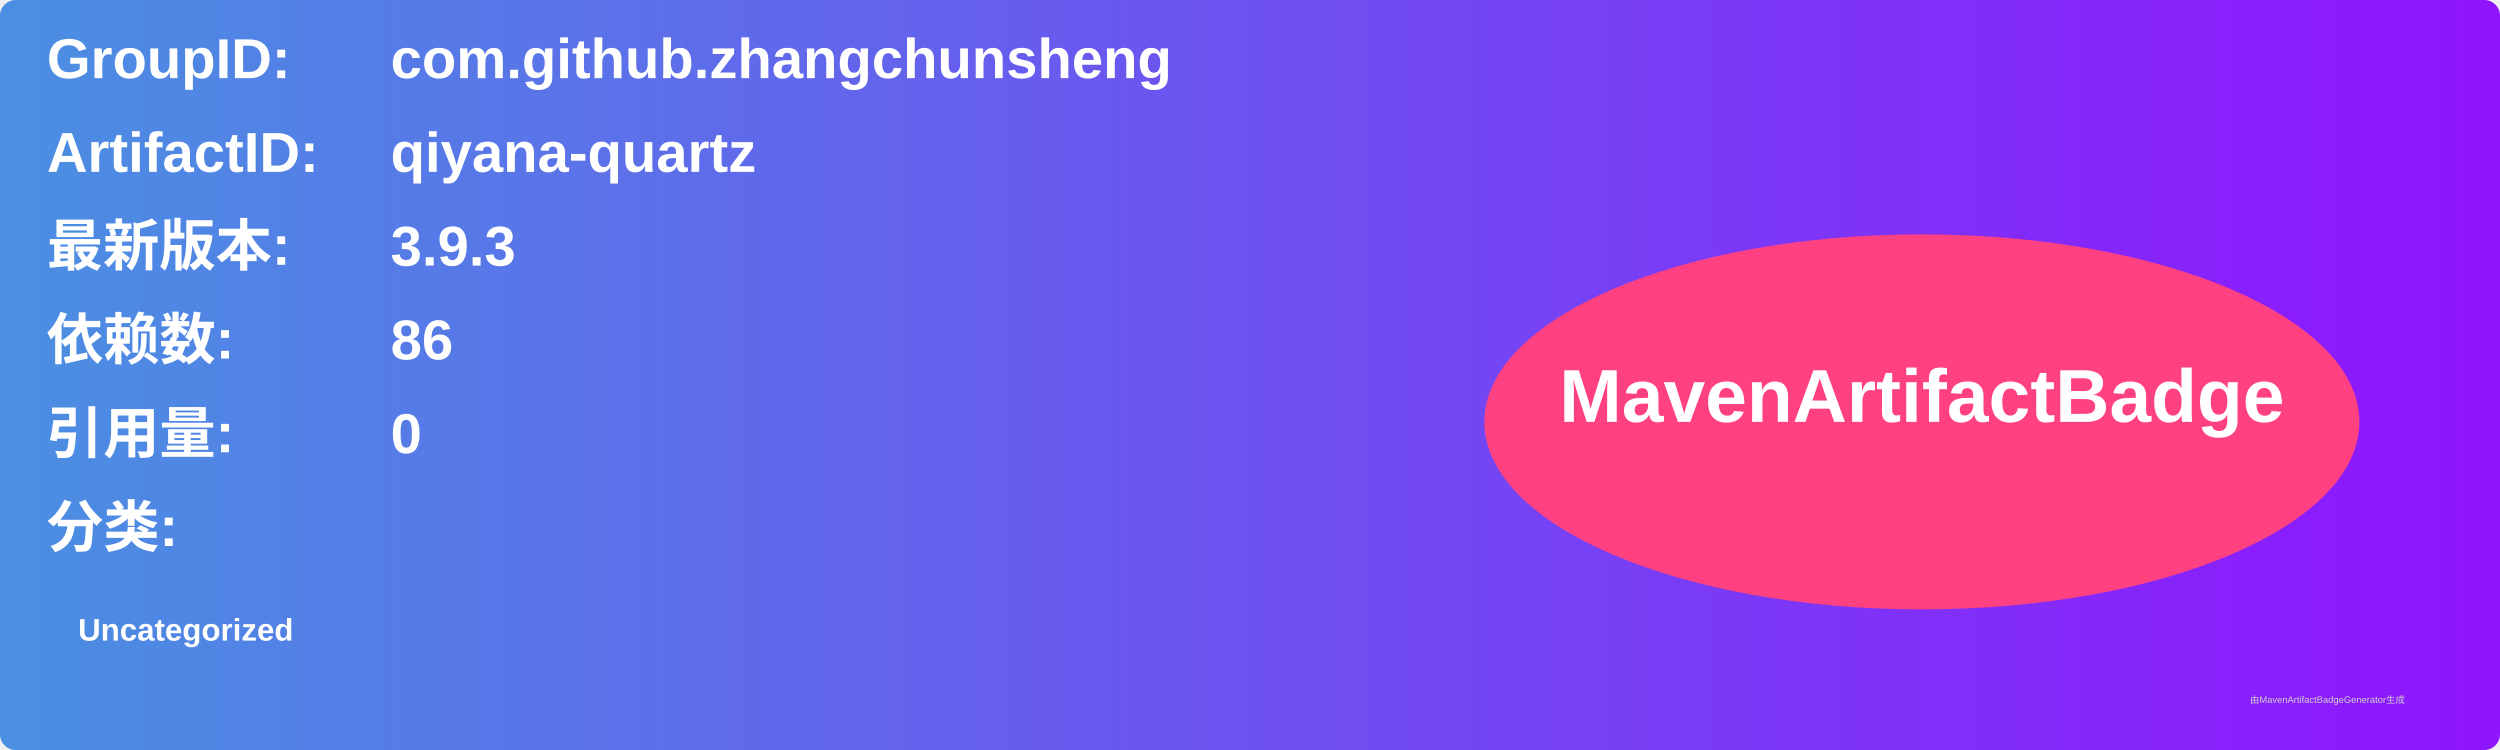
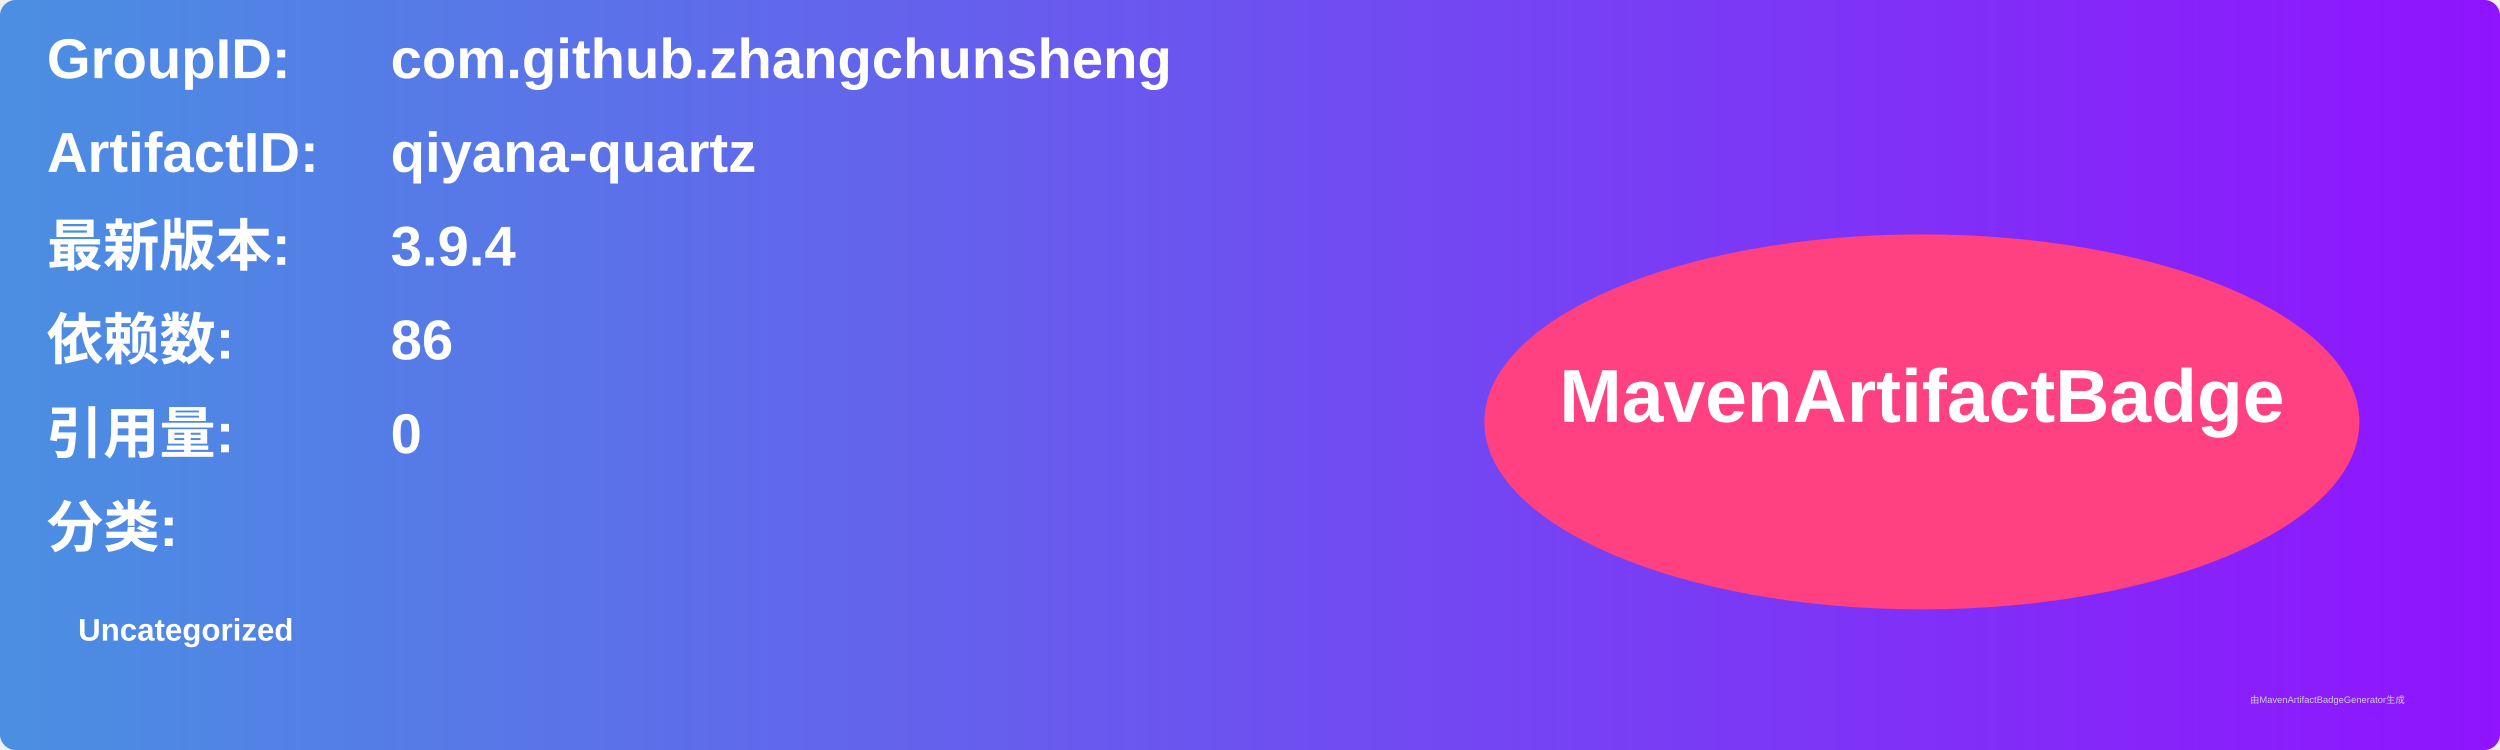
<svg xmlns="http://www.w3.org/2000/svg" width="800" height="240" viewBox="0 0 800 240">
  <linearGradient id="grad" x1="0%" y1="0%" x2="100%" y2="0%">
    <stop offset="0%" stop-color="#4a90e2" />
    <stop offset="100%" stop-color="#9013fe" />
  </linearGradient>
  <rect width="100%" height="100%" rx="5" ry="5" fill="url(#grad)" />
  <g transform="translate(15, 15)">
    <text x="0" y="10" font-family="Arial" font-size="18" fill="white" font-weight="bold" width="260">GroupID:</text>
    <text x="110" y="10" font-family="Arial" font-size="18" fill="white" font-weight="bold" width="460">com.github.zhangchunsheng</text>
    <text x="0" y="40" font-family="Arial" font-size="18" fill="white" font-weight="bold" width="260">ArtifactID:</text>
    <text x="110" y="40" font-family="Arial" font-size="18" fill="white" font-weight="bold" width="460">qiyana-quartz</text>
    <text x="0" y="70" font-family="Arial" font-size="18" fill="white" font-weight="bold">最新版本:</text>
    <text x="110" y="70" font-family="Arial" font-size="18" fill="white" font-weight="bold">
-       <tspan font-weight="bold">3.9.3</tspan>
+       <tspan font-weight="bold">3.9.4</tspan>
    </text>
    <text x="0" y="100" font-family="Arial" font-size="18" fill="white" font-weight="bold">依赖数: </text>
    <text x="110" y="100" font-family="Arial" font-size="18" fill="white">
      <tspan font-weight="bold">86</tspan>
    </text>
    <text x="0" y="130" font-family="Arial" font-size="18" fill="white" font-weight="bold">引用量: </text>
    <text x="110" y="130" font-family="Arial" font-size="18" fill="white">
      <tspan font-weight="bold">0</tspan>
    </text>
    <text x="0" y="160" font-family="Arial" font-size="18" fill="white" font-weight="bold">分类:</text>
    <text x="10" y="190" font-family="Arial" font-size="10" fill="white">
      <tspan font-weight="bold">Uncategorized</tspan>
    </text>
    <ellipse cx="600" cy="120" rx="140" ry="60" fill="#ff4081" />
    <text x="600" y="120" text-anchor="middle" font-family="Arial" font-size="24" fill="white" font-weight="bold">MavenArtifactBadge</text>
  </g>
  <text x="720" y="225" font-family="Arial" font-size="3" fill="#d0d0d0">由MavenArtifactBadgeGenerator生成</text>
</svg>
